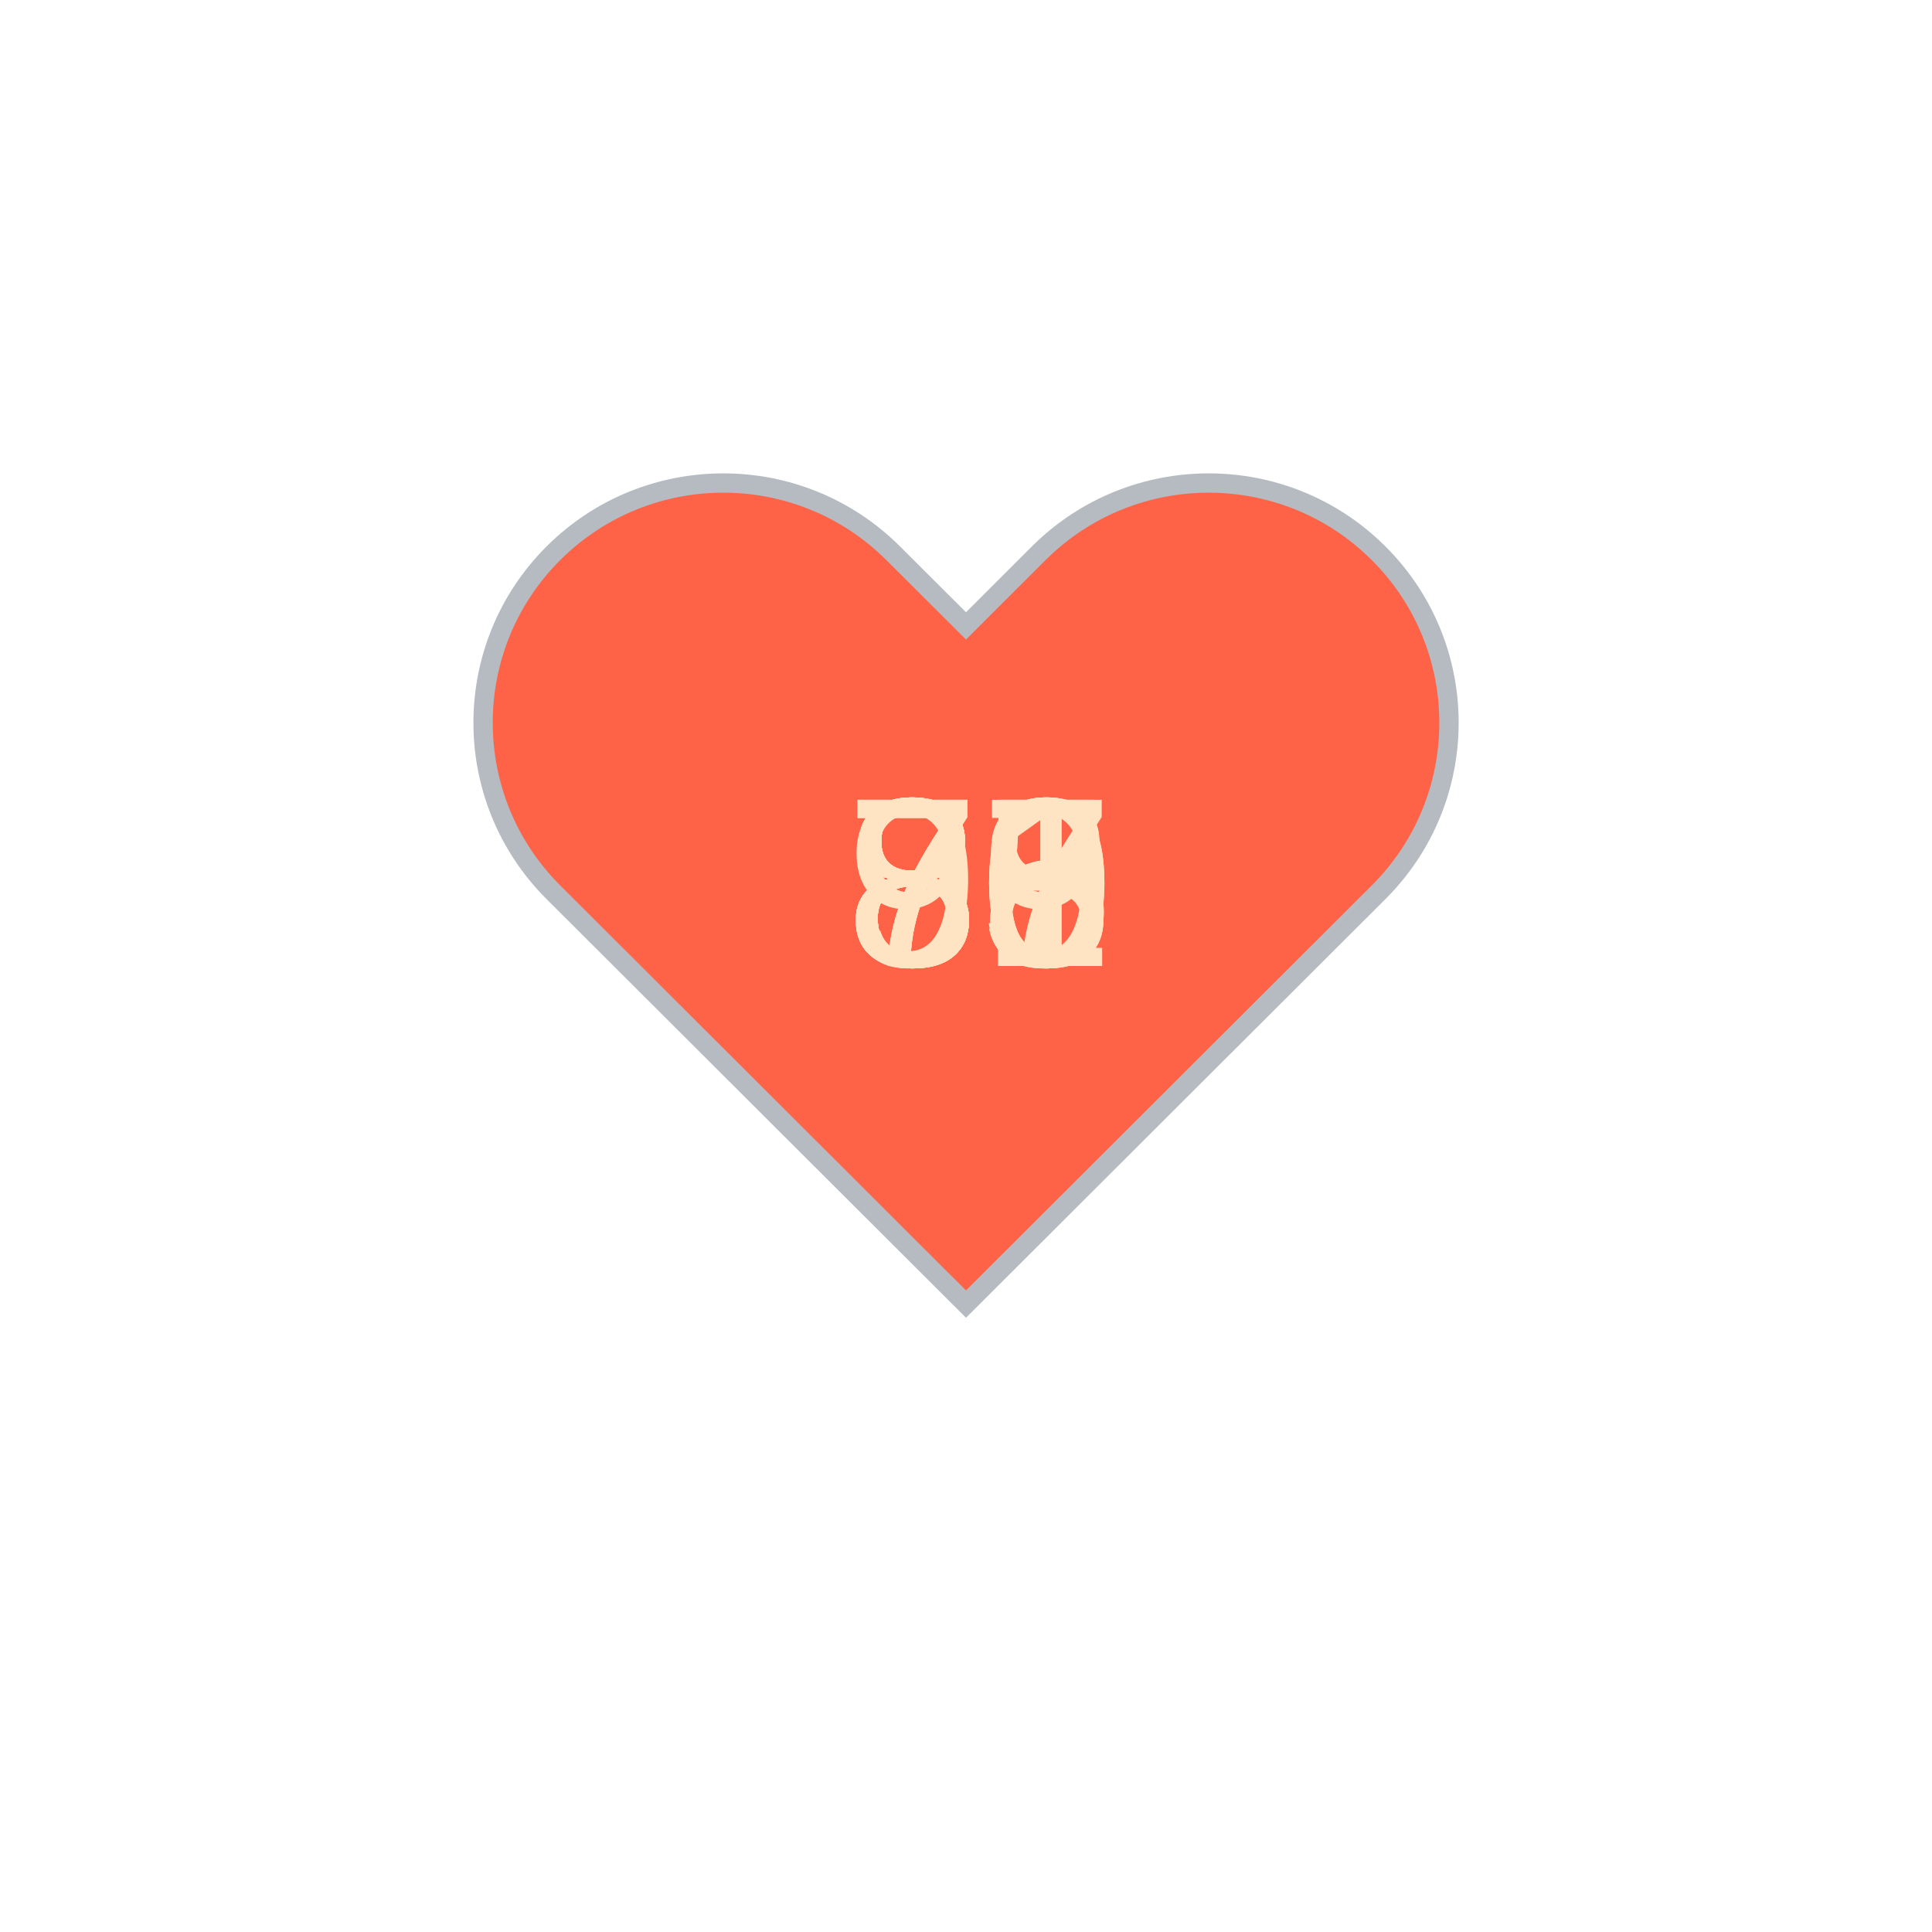
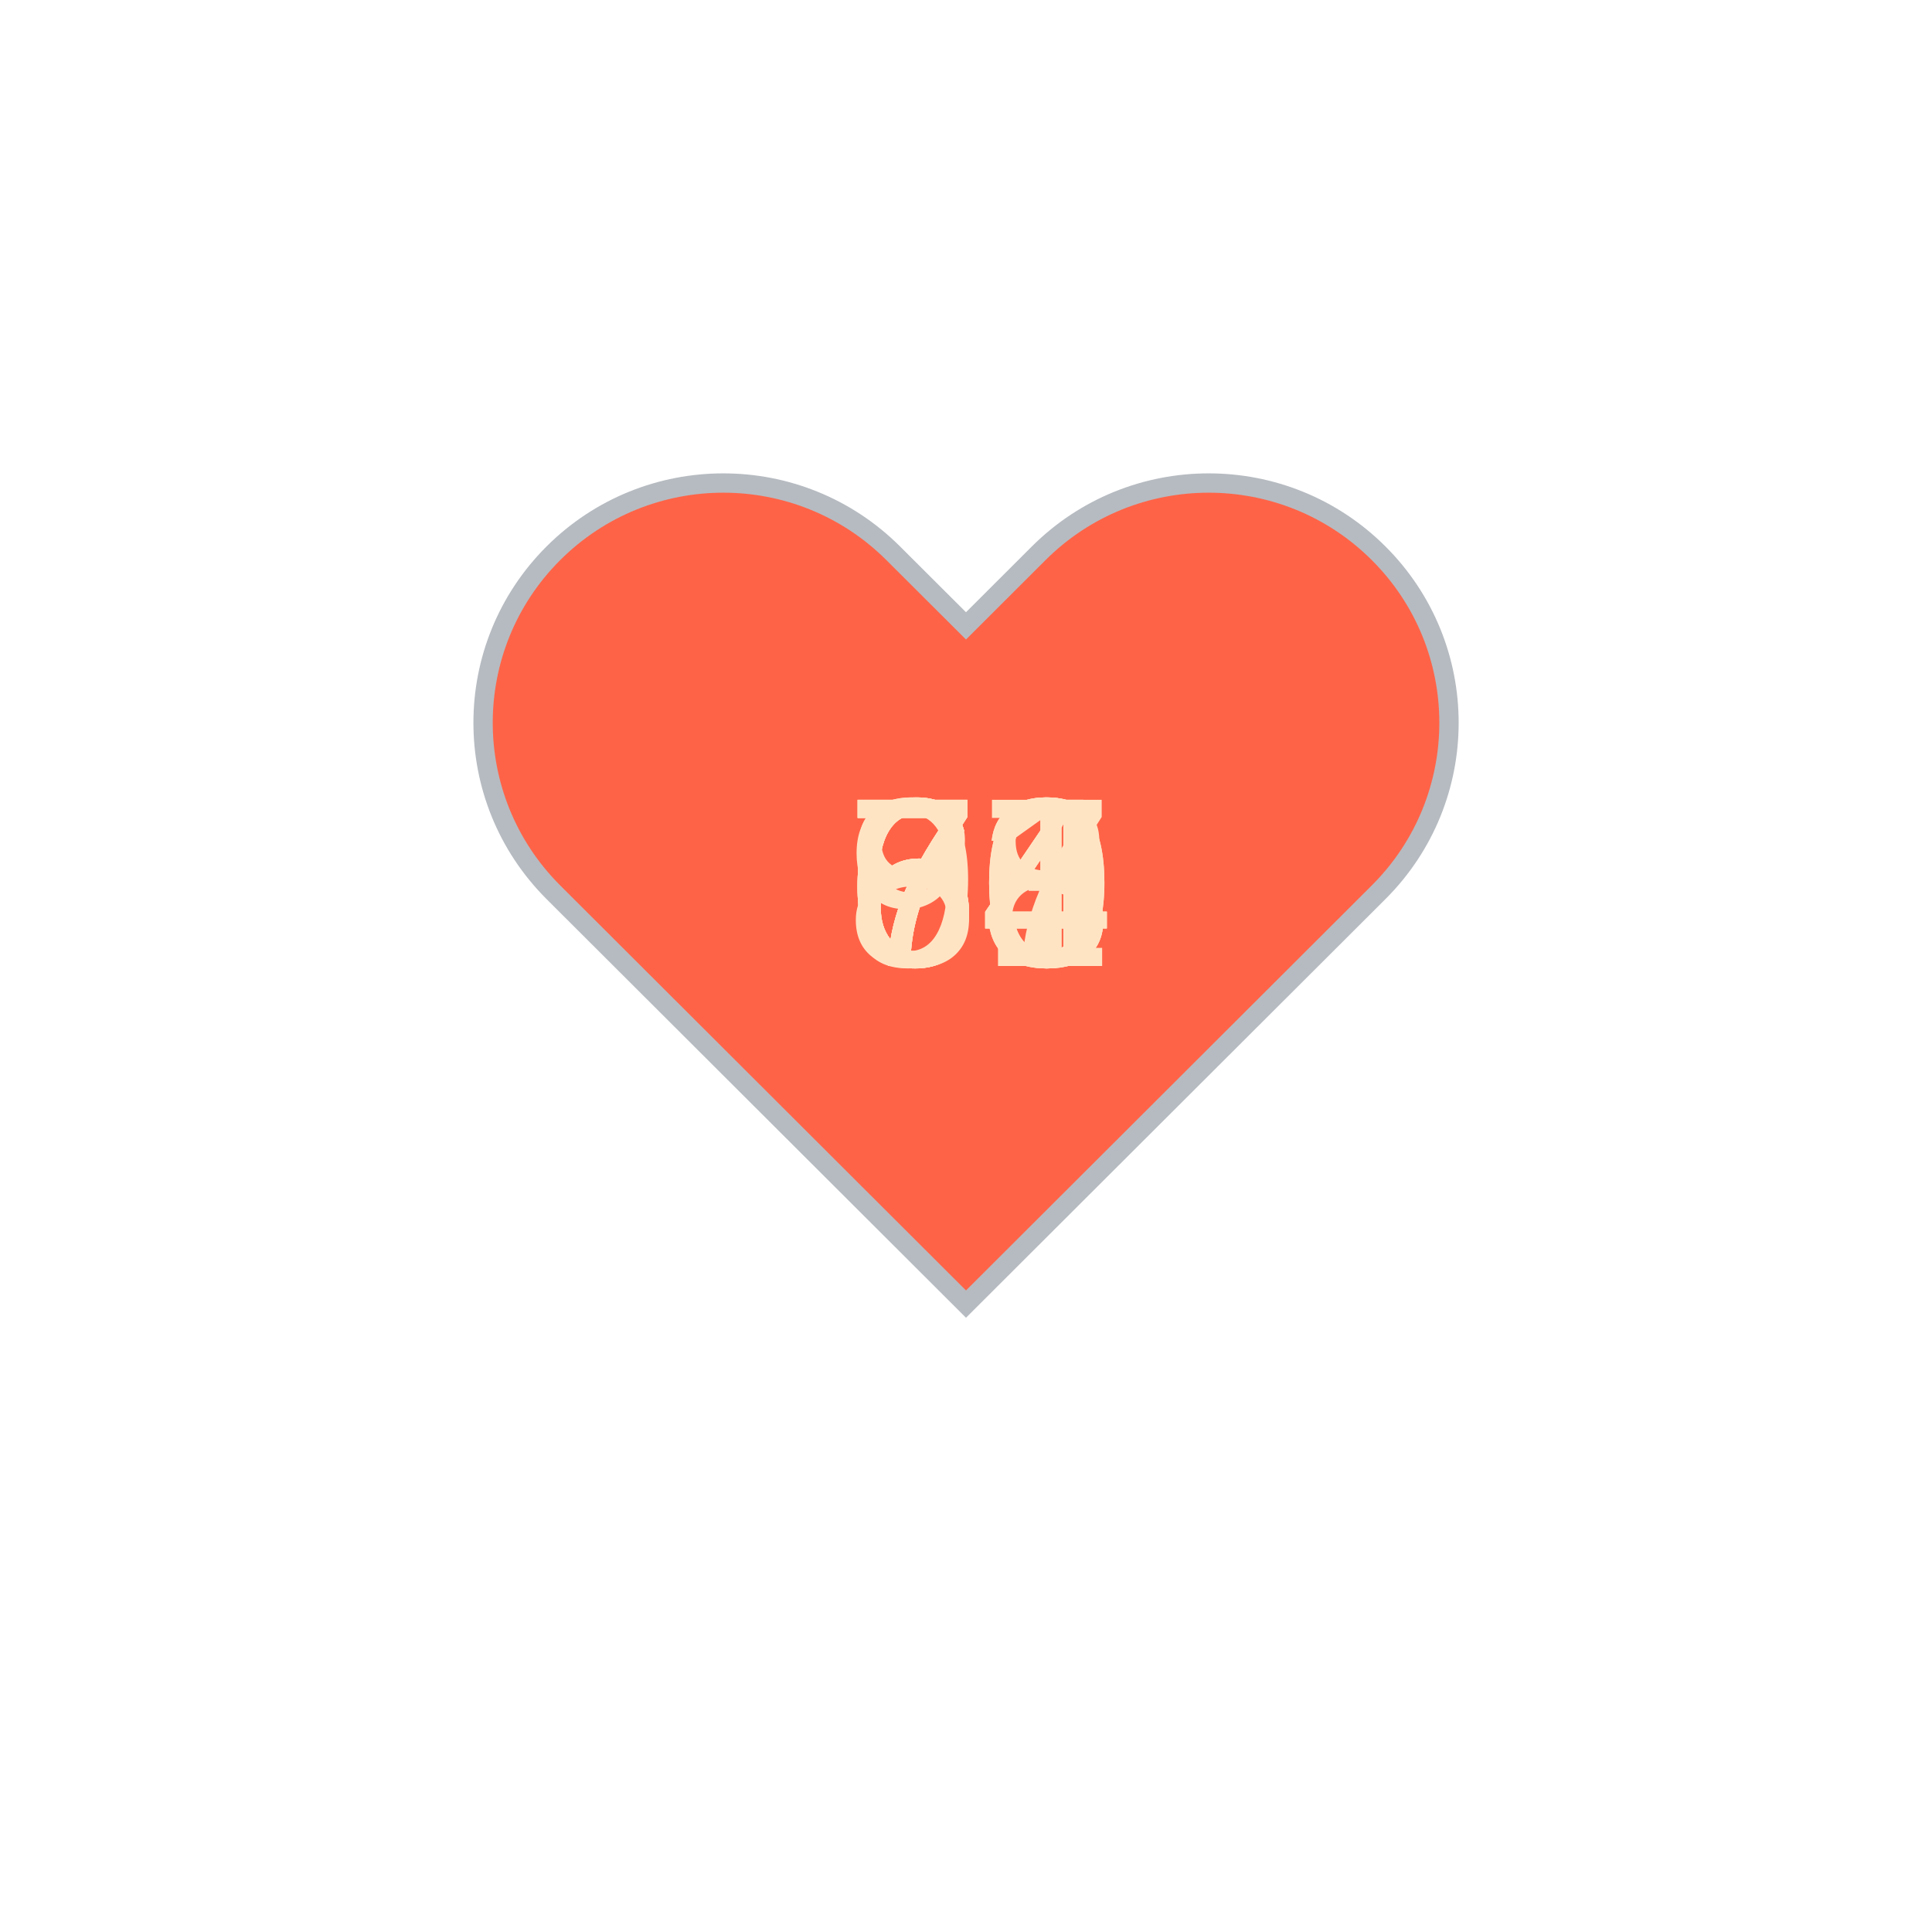
<svg xmlns="http://www.w3.org/2000/svg" baseProfile="full" height="150" version="1.1" viewBox="0,0,200,200" width="150">
  <defs />
  <g transform="translate(100 100)">
    <path d="M92.71,7.27L92.71,7.27c-9.71-9.69-25.46-9.69-35.18,0L50,14.79l-7.54-7.52C32.75-2.42,17-2.42,7.29,7.27v0 c-9.71,9.69-9.71,25.41,0,35.1L50,85l42.71-42.63C102.43,32.68,102.43,16.96,92.71,7.27z" fill="tomato" stroke="#B6BBC1" stroke-width="2" transform="translate(-50 -50)" />
    <animateTransform additive="sum" attributeName="transform" dur="1.2s" repeatCount="indefinite" type="scale" values="1; 1.5; 1.25; 1.5; 1.5; 1;" />
-     <text fill="bisque" style="font-size:25px; font-family:Arial" transform="translate(-12.5 0)">80<animate attributeName="visibility" dur="12.0s" keyTimes="0;0.1;0.2;0.3;0.4;0.5;0.6;0.7;0.8;0.9;1.0" repeatCount="indefinite" values="visible;hidden;hidden;hidden;hidden;hidden;hidden;hidden;hidden;hidden;hidden" />
+     <text fill="bisque" style="font-size:25px; font-family:Arial" transform="translate(-12.5 0)">74<animate attributeName="visibility" dur="12.0s" keyTimes="0;0.1;0.2;0.3;0.4;0.5;0.6;0.7;0.8;0.9;1.0" repeatCount="indefinite" values="visible;hidden;hidden;hidden;hidden;hidden;hidden;hidden;hidden;hidden;hidden" />
    </text>
-     <text fill="bisque" style="font-size:25px; font-family:Arial" transform="translate(-12.5 0)">88<animate attributeName="visibility" dur="12.0s" keyTimes="0;0.1;0.2;0.3;0.4;0.5;0.6;0.7;0.8;0.9;1.0" repeatCount="indefinite" values="hidden;visible;hidden;hidden;hidden;hidden;hidden;hidden;hidden;hidden;hidden" />
+     <text fill="bisque" style="font-size:25px; font-family:Arial" transform="translate(-12.5 0)">67<animate attributeName="visibility" dur="12.0s" keyTimes="0;0.1;0.2;0.3;0.4;0.5;0.6;0.7;0.8;0.9;1.0" repeatCount="indefinite" values="hidden;visible;hidden;hidden;hidden;hidden;hidden;hidden;hidden;hidden;hidden" />
    </text>
-     <text fill="bisque" style="font-size:25px; font-family:Arial" transform="translate(-12.5 0)">90<animate attributeName="visibility" dur="12.0s" keyTimes="0;0.1;0.2;0.3;0.4;0.5;0.6;0.7;0.8;0.9;1.0" repeatCount="indefinite" values="hidden;hidden;visible;hidden;hidden;hidden;hidden;hidden;hidden;hidden;hidden" />
+     <text fill="bisque" style="font-size:25px; font-family:Arial" transform="translate(-12.5 0)">81<animate attributeName="visibility" dur="12.0s" keyTimes="0;0.1;0.2;0.3;0.4;0.5;0.6;0.7;0.8;0.9;1.0" repeatCount="indefinite" values="hidden;hidden;visible;hidden;hidden;hidden;hidden;hidden;hidden;hidden;hidden" />
    </text>
-     <text fill="bisque" style="font-size:25px; font-family:Arial" transform="translate(-12.5 0)">81<animate attributeName="visibility" dur="12.0s" keyTimes="0;0.1;0.2;0.3;0.4;0.5;0.6;0.7;0.8;0.9;1.0" repeatCount="indefinite" values="hidden;hidden;hidden;visible;hidden;hidden;hidden;hidden;hidden;hidden;hidden" />
+     <text fill="bisque" style="font-size:25px; font-family:Arial" transform="translate(-12.5 0)">90<animate attributeName="visibility" dur="12.0s" keyTimes="0;0.1;0.2;0.3;0.4;0.5;0.6;0.7;0.8;0.9;1.0" repeatCount="indefinite" values="hidden;hidden;hidden;visible;hidden;hidden;hidden;hidden;hidden;hidden;hidden" />
    </text>
-     <text fill="bisque" style="font-size:25px; font-family:Arial" transform="translate(-12.5 0)">89<animate attributeName="visibility" dur="12.0s" keyTimes="0;0.1;0.2;0.3;0.4;0.5;0.6;0.7;0.8;0.9;1.0" repeatCount="indefinite" values="hidden;hidden;hidden;hidden;visible;hidden;hidden;hidden;hidden;hidden;hidden" />
+     <text fill="bisque" style="font-size:25px; font-family:Arial" transform="translate(-12.5 0)">73<animate attributeName="visibility" dur="12.0s" keyTimes="0;0.1;0.2;0.3;0.4;0.5;0.6;0.7;0.8;0.9;1.0" repeatCount="indefinite" values="hidden;hidden;hidden;hidden;visible;hidden;hidden;hidden;hidden;hidden;hidden" />
    </text>
-     <text fill="bisque" style="font-size:25px; font-family:Arial" transform="translate(-12.5 0)">88<animate attributeName="visibility" dur="12.0s" keyTimes="0;0.1;0.2;0.3;0.4;0.5;0.6;0.7;0.8;0.9;1.0" repeatCount="indefinite" values="hidden;hidden;hidden;hidden;hidden;visible;hidden;hidden;hidden;hidden;hidden" />
+     <text fill="bisque" style="font-size:25px; font-family:Arial" transform="translate(-12.5 0)">73<animate attributeName="visibility" dur="12.0s" keyTimes="0;0.1;0.2;0.3;0.4;0.5;0.6;0.7;0.8;0.9;1.0" repeatCount="indefinite" values="hidden;hidden;hidden;hidden;hidden;visible;hidden;hidden;hidden;hidden;hidden" />
    </text>
-     <text fill="bisque" style="font-size:25px; font-family:Arial" transform="translate(-12.5 0)">75<animate attributeName="visibility" dur="12.0s" keyTimes="0;0.1;0.2;0.3;0.4;0.5;0.6;0.7;0.8;0.9;1.0" repeatCount="indefinite" values="hidden;hidden;hidden;hidden;hidden;hidden;visible;hidden;hidden;hidden;hidden" />
+     <text fill="bisque" style="font-size:25px; font-family:Arial" transform="translate(-12.5 0)">70<animate attributeName="visibility" dur="12.0s" keyTimes="0;0.1;0.2;0.3;0.4;0.5;0.6;0.7;0.8;0.9;1.0" repeatCount="indefinite" values="hidden;hidden;hidden;hidden;hidden;hidden;visible;hidden;hidden;hidden;hidden" />
    </text>
-     <text fill="bisque" style="font-size:25px; font-family:Arial" transform="translate(-12.5 0)">87<animate attributeName="visibility" dur="12.0s" keyTimes="0;0.1;0.2;0.3;0.4;0.5;0.6;0.7;0.8;0.9;1.0" repeatCount="indefinite" values="hidden;hidden;hidden;hidden;hidden;hidden;hidden;visible;hidden;hidden;hidden" />
+     <text fill="bisque" style="font-size:25px; font-family:Arial" transform="translate(-12.5 0)">68<animate attributeName="visibility" dur="12.0s" keyTimes="0;0.1;0.2;0.3;0.4;0.5;0.6;0.7;0.8;0.9;1.0" repeatCount="indefinite" values="hidden;hidden;hidden;hidden;hidden;hidden;hidden;visible;hidden;hidden;hidden" />
    </text>
-     <text fill="bisque" style="font-size:25px; font-family:Arial" transform="translate(-12.5 0)">75<animate attributeName="visibility" dur="12.0s" keyTimes="0;0.1;0.2;0.3;0.4;0.5;0.6;0.7;0.8;0.9;1.0" repeatCount="indefinite" values="hidden;hidden;hidden;hidden;hidden;hidden;hidden;hidden;visible;hidden;hidden" />
+     <text fill="bisque" style="font-size:25px; font-family:Arial" transform="translate(-12.5 0)">64<animate attributeName="visibility" dur="12.0s" keyTimes="0;0.1;0.2;0.3;0.4;0.5;0.6;0.7;0.8;0.9;1.0" repeatCount="indefinite" values="hidden;hidden;hidden;hidden;hidden;hidden;hidden;hidden;visible;hidden;hidden" />
    </text>
-     <text fill="bisque" style="font-size:25px; font-family:Arial" transform="translate(-12.5 0)">73<animate attributeName="visibility" dur="12.0s" keyTimes="0;0.1;0.2;0.3;0.4;0.5;0.6;0.7;0.8;0.9;1.0" repeatCount="indefinite" values="hidden;hidden;hidden;hidden;hidden;hidden;hidden;hidden;hidden;visible;hidden" />
+     <text fill="bisque" style="font-size:25px; font-family:Arial" transform="translate(-12.5 0)">64<animate attributeName="visibility" dur="12.0s" keyTimes="0;0.1;0.2;0.3;0.4;0.5;0.6;0.7;0.8;0.9;1.0" repeatCount="indefinite" values="hidden;hidden;hidden;hidden;hidden;hidden;hidden;hidden;hidden;visible;hidden" />
    </text>
  </g>
</svg>
